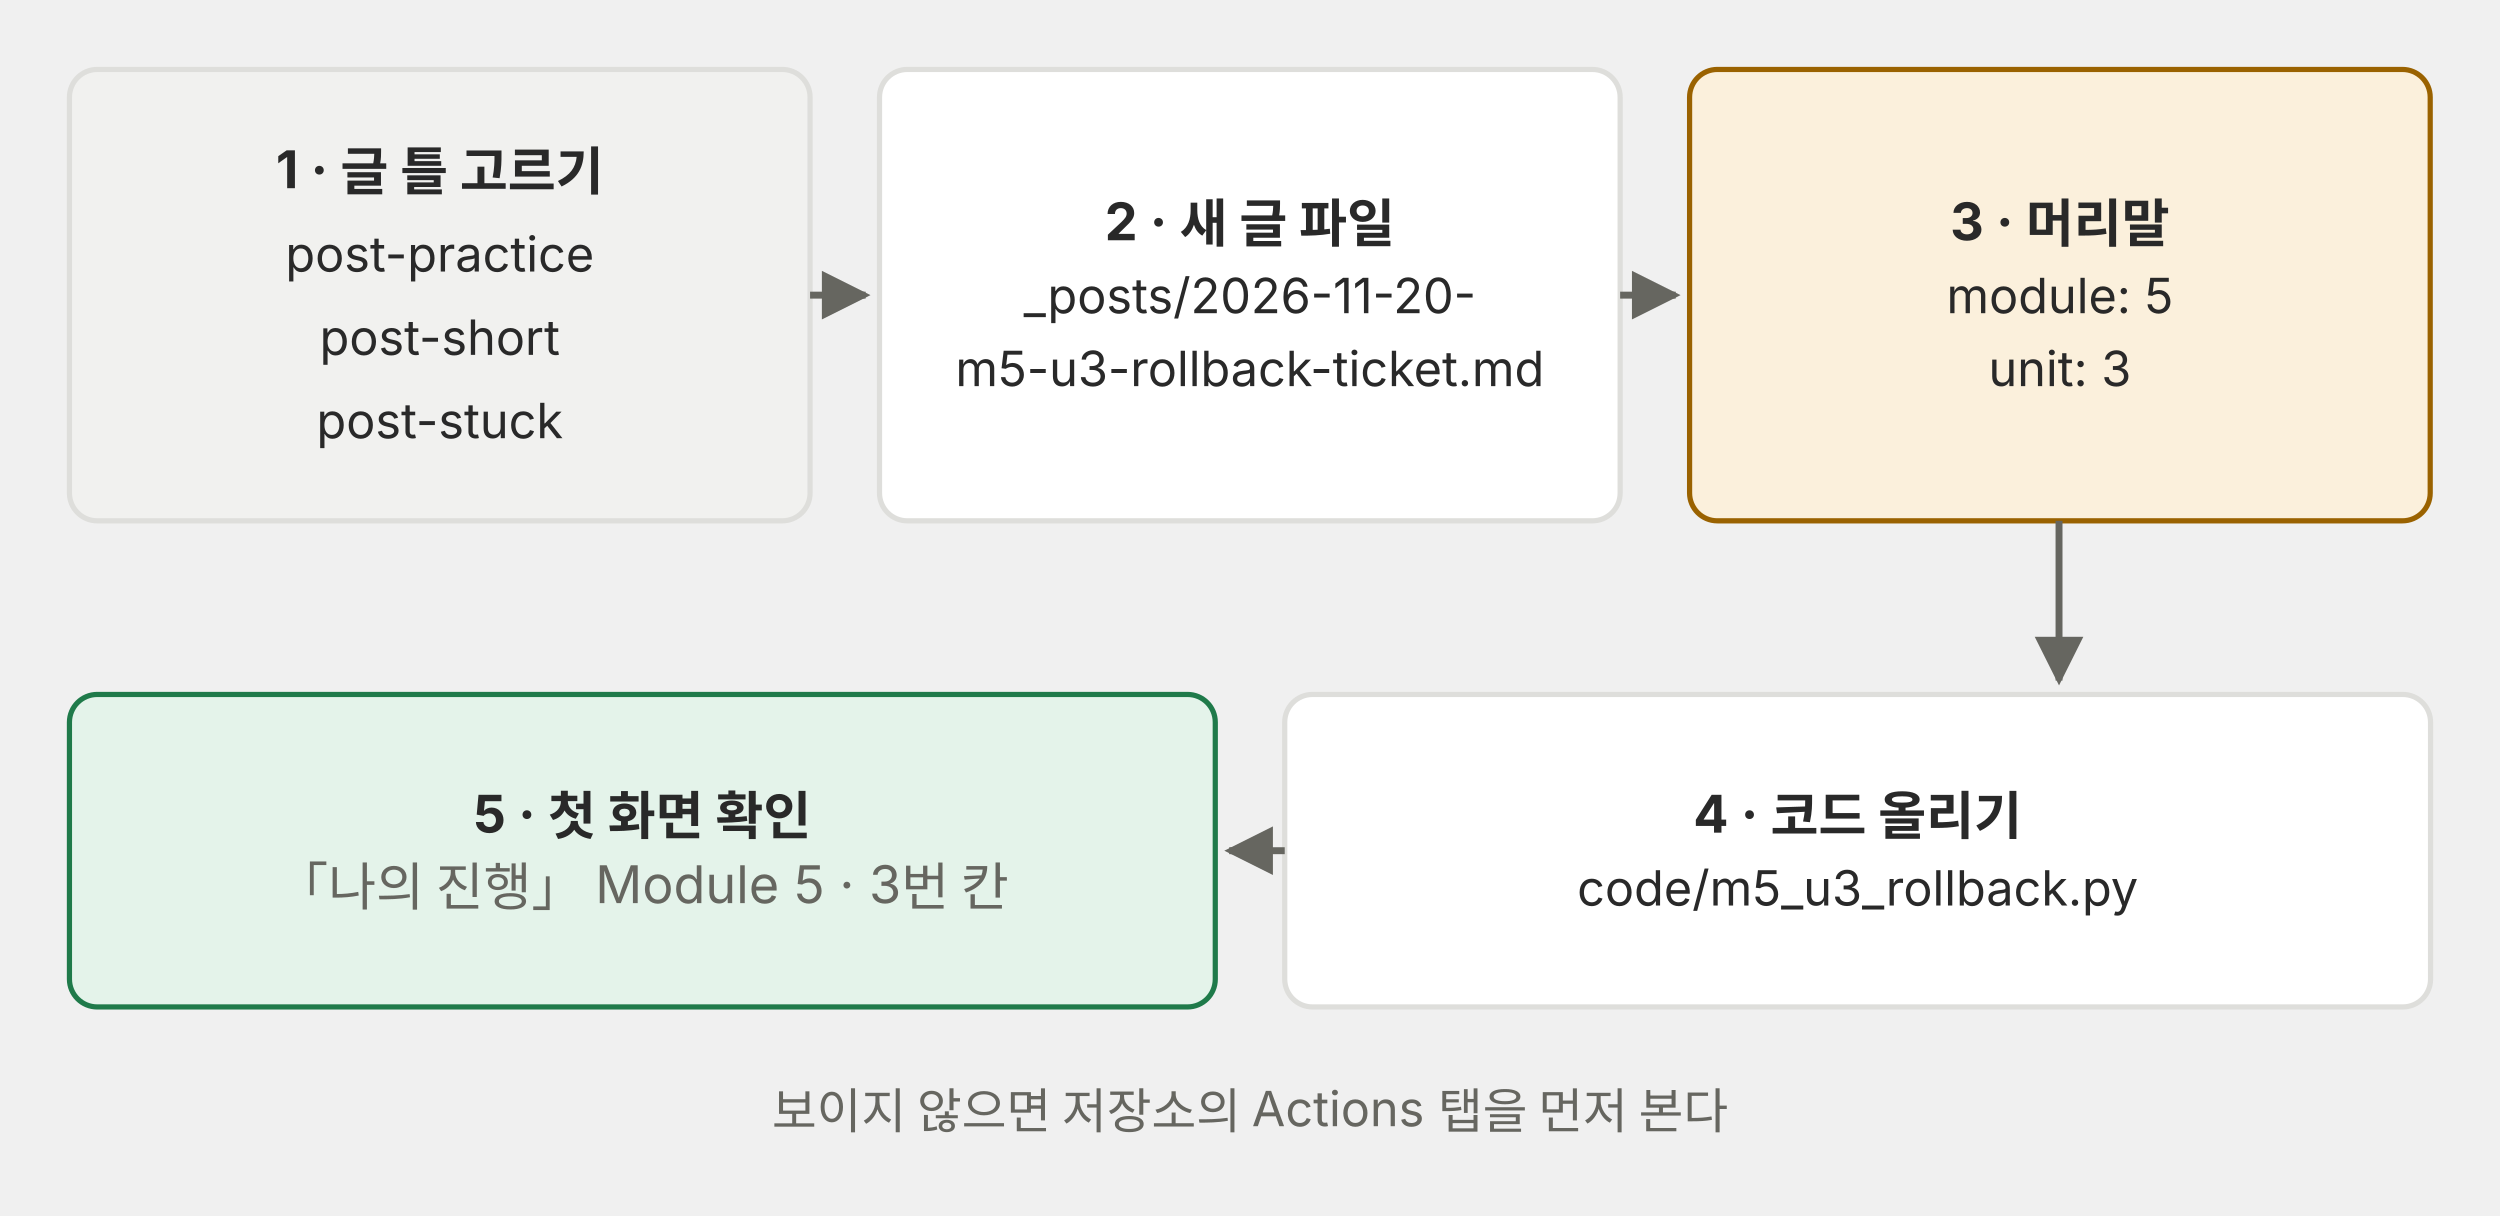
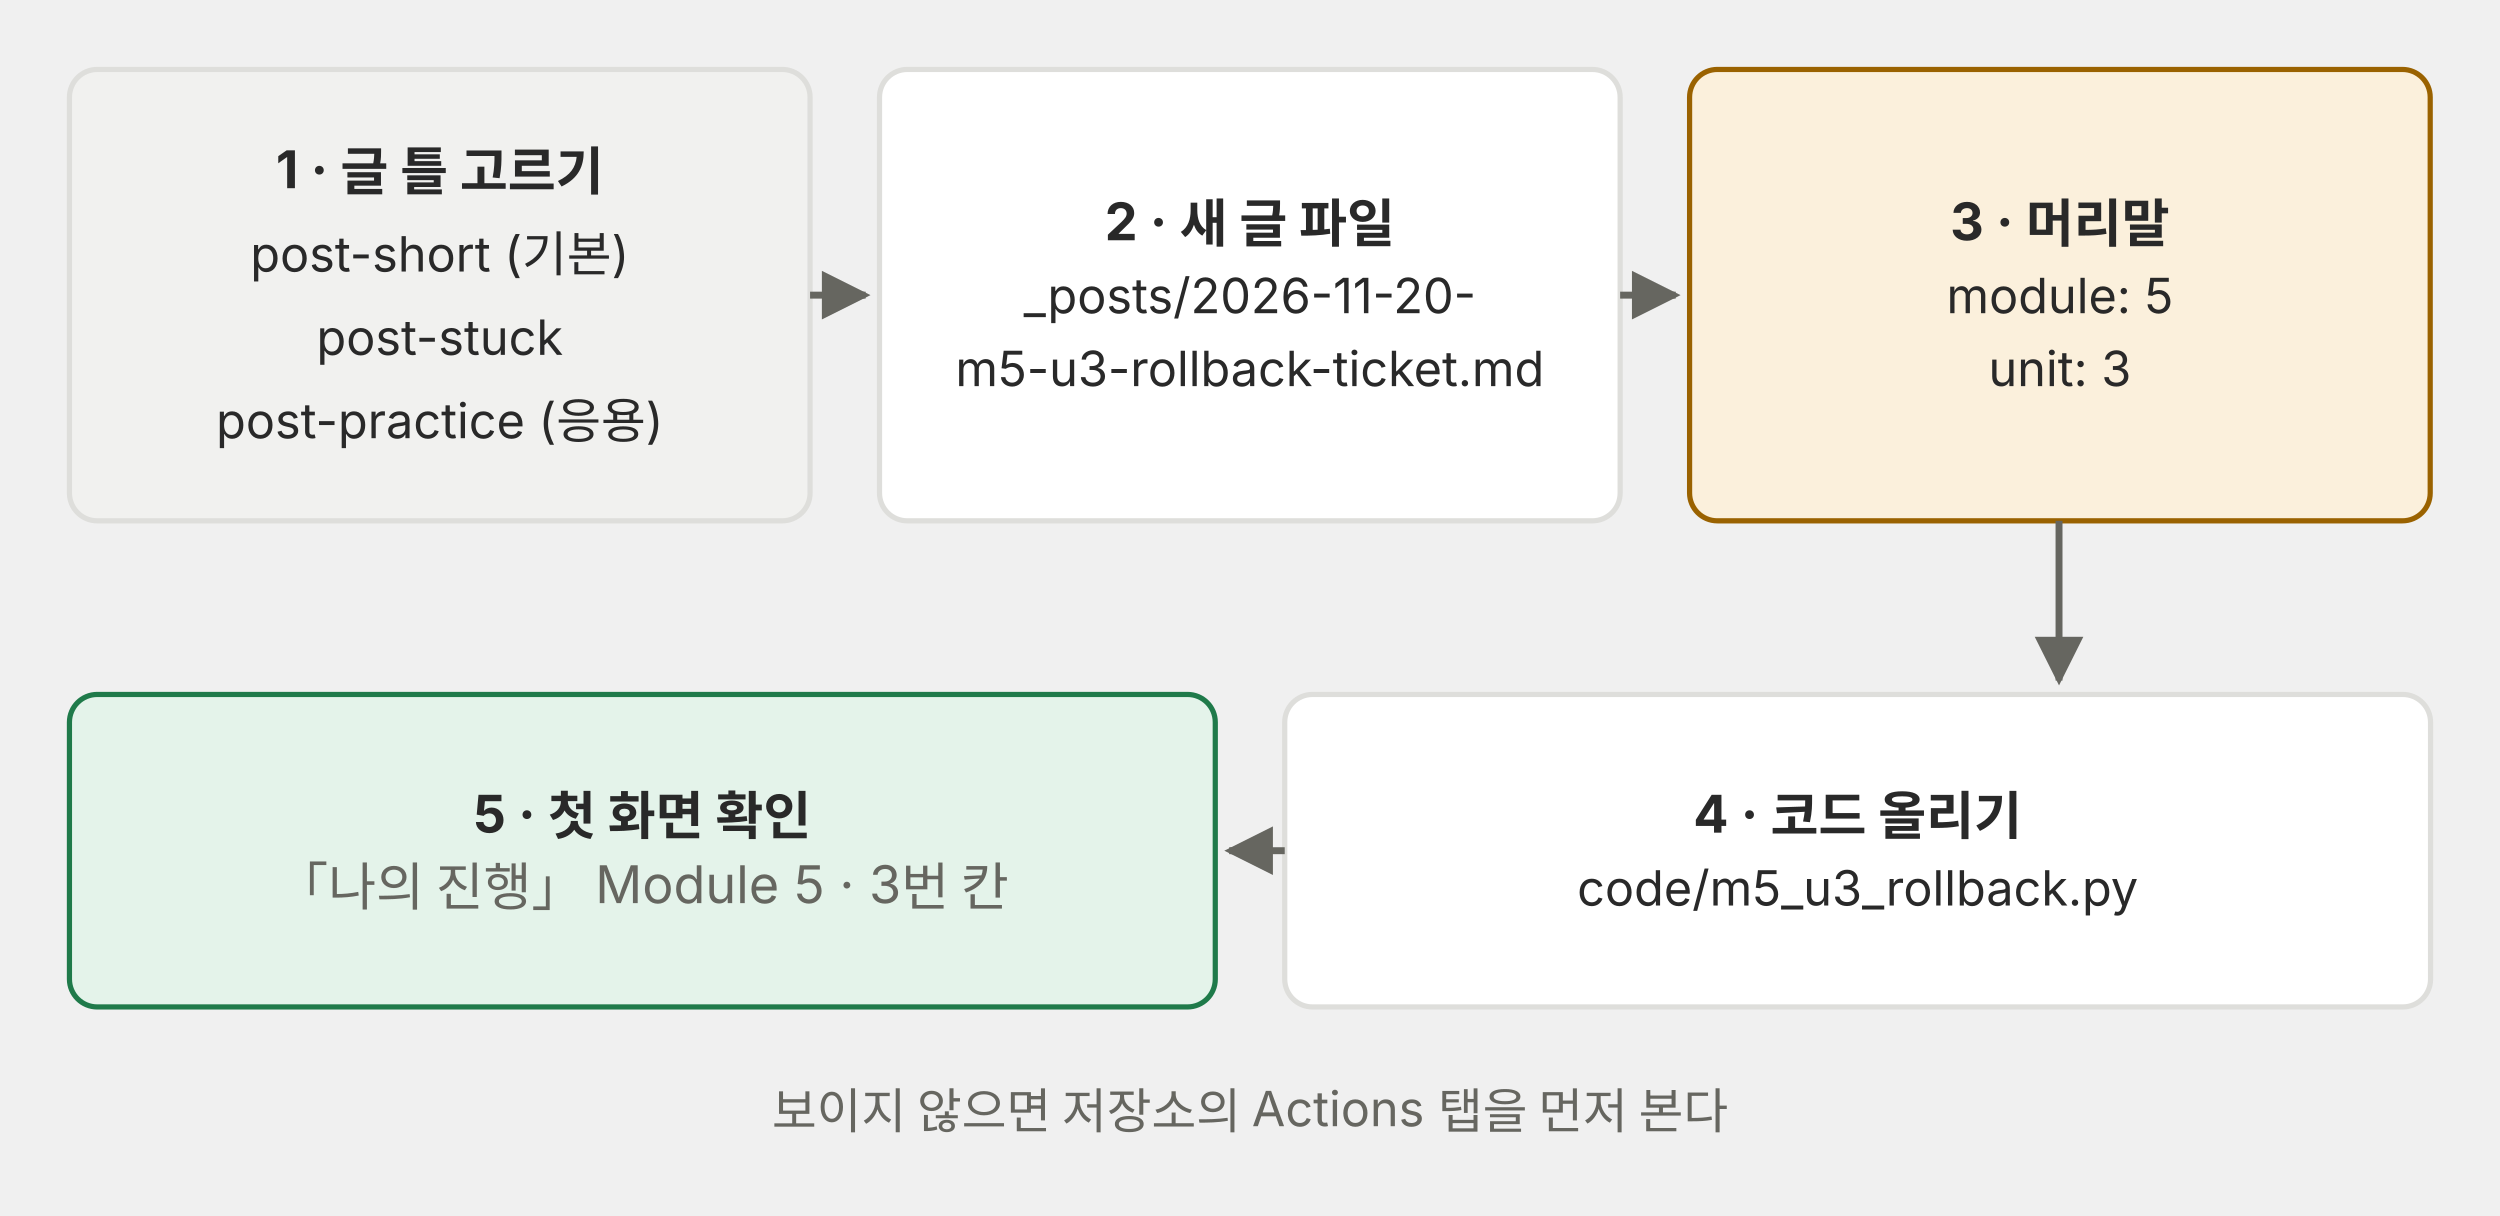
<svg xmlns="http://www.w3.org/2000/svg" viewBox="0 0 720 350" role="img" font-family="Pretendard, 'Noto Sans KR', -apple-system, 'Segoe UI', sans-serif">
  <defs>
    <marker id="a-p02" viewBox="0 0 10 10" refX="9" refY="5" markerWidth="7" markerHeight="7" orient="auto-start-reverse">
      <path d="M0 0 L10 5 L0 10 z" fill="#666660" />
    </marker>
  </defs>
  <rect x="20" y="20" width="213.3" height="130" rx="8" fill="#f1f1ef" stroke="#dededb" stroke-width="1.5" />
  <text x="126.65" y="54.2" font-size="15" fill="#292929" text-anchor="middle" font-weight="700">1 · 글 틀 고르기</text>
-   <text x="126.65" y="78.2" font-size="14" fill="#292929" text-anchor="middle">post-practice</text>
-   <text x="126.65" y="102.2" font-size="14" fill="#292929" text-anchor="middle">post-short</text>
-   <text x="126.65" y="126.2" font-size="14" fill="#292929" text-anchor="middle">post-stuck</text>
+   <text x="126.65" y="78.2" font-size="14" fill="#292929" text-anchor="middle">post-short (기본)</text>
+   <text x="126.65" y="102.2" font-size="14" fill="#292929" text-anchor="middle">post-stuck</text>
+   <text x="126.65" y="126.2" font-size="14" fill="#292929" text-anchor="middle">post-practice (응용)</text>
  <rect x="253.3" y="20" width="213.3" height="130" rx="8" fill="#ffffff" stroke="#dededb" stroke-width="1.5" />
  <text x="359.95" y="69.2" font-size="15" fill="#292929" text-anchor="middle" font-weight="700">2 · 새 글 파일</text>
  <text x="359.95" y="90.2" font-size="14" fill="#292929" text-anchor="middle">_posts/2026-11-20-</text>
  <text x="359.95" y="111.2" font-size="14" fill="#292929" text-anchor="middle">m5-u3-rollback-ticket.md</text>
  <rect x="486.6" y="20" width="213.3" height="130" rx="8" fill="#fbf0dc" stroke="#9a6200" stroke-width="1.5" />
  <text x="593.25" y="69.2" font-size="15" fill="#292929" text-anchor="middle" font-weight="700">3 · 머리말</text>
  <text x="593.25" y="90.2" font-size="14" fill="#292929" text-anchor="middle">module: 5</text>
  <text x="593.25" y="111.2" font-size="14" fill="#292929" text-anchor="middle">unit: 3</text>
  <line x1="233.3" y1="85" x2="249.3" y2="85" stroke="#666660" stroke-width="2" marker-end="url(#a-p02)" />
  <line x1="466.6" y1="85" x2="482.6" y2="85" stroke="#666660" stroke-width="2" marker-end="url(#a-p02)" />
  <rect x="370" y="200" width="330" height="90" rx="8" fill="#ffffff" stroke="#dededb" stroke-width="1.5" />
  <text x="535.0" y="239.8" font-size="15" fill="#292929" text-anchor="middle" font-weight="700">4 · 코드 올리기</text>
  <text x="535.0" y="260.8" font-size="14" fill="#292929" text-anchor="middle">code/m5_u3_rollback.py</text>
  <rect x="20" y="200" width="330" height="90" rx="8" fill="#e4f3ea" stroke="#1f7a4a" stroke-width="1.5" />
  <text x="185.0" y="239.8" font-size="15" fill="#292929" text-anchor="middle" font-weight="700">5 · 첫 화면 확인</text>
  <text x="185.0" y="260.8" font-size="15" fill="#666660" text-anchor="middle">「나의 진행」 Module 5 · 3번 칸</text>
  <line x1="593" y1="150" x2="593" y2="196" stroke="#666660" stroke-width="2" marker-end="url(#a-p02)" />
  <line x1="370" y1="245" x2="354" y2="245" stroke="#666660" stroke-width="2" marker-end="url(#a-p02)" />
  <text x="360" y="325.0" font-size="14" fill="#666660" text-anchor="middle">보이지 않으면 저장소의 Actions 탭을 먼저 본다</text>
</svg>
